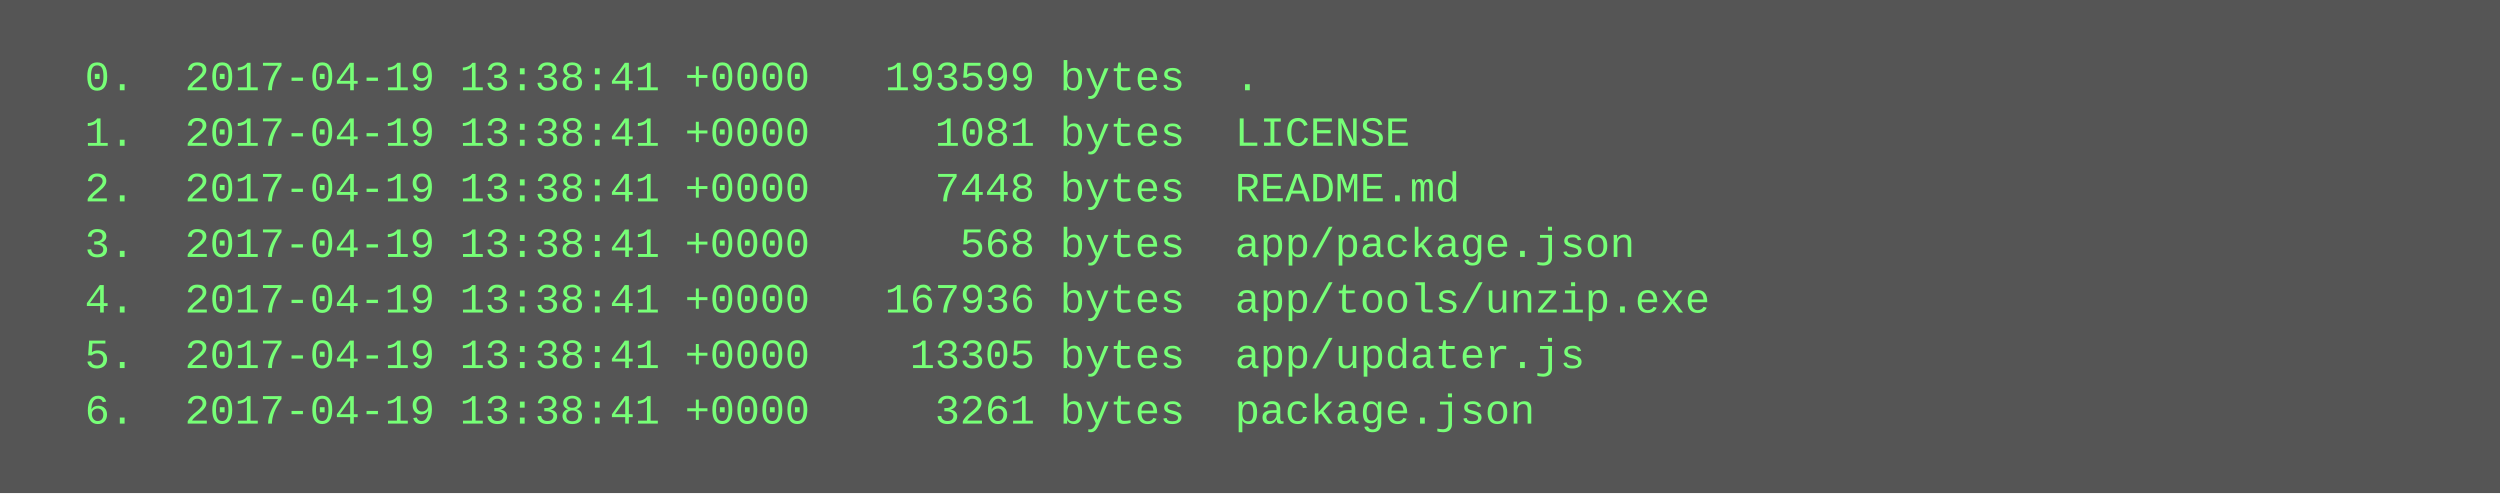
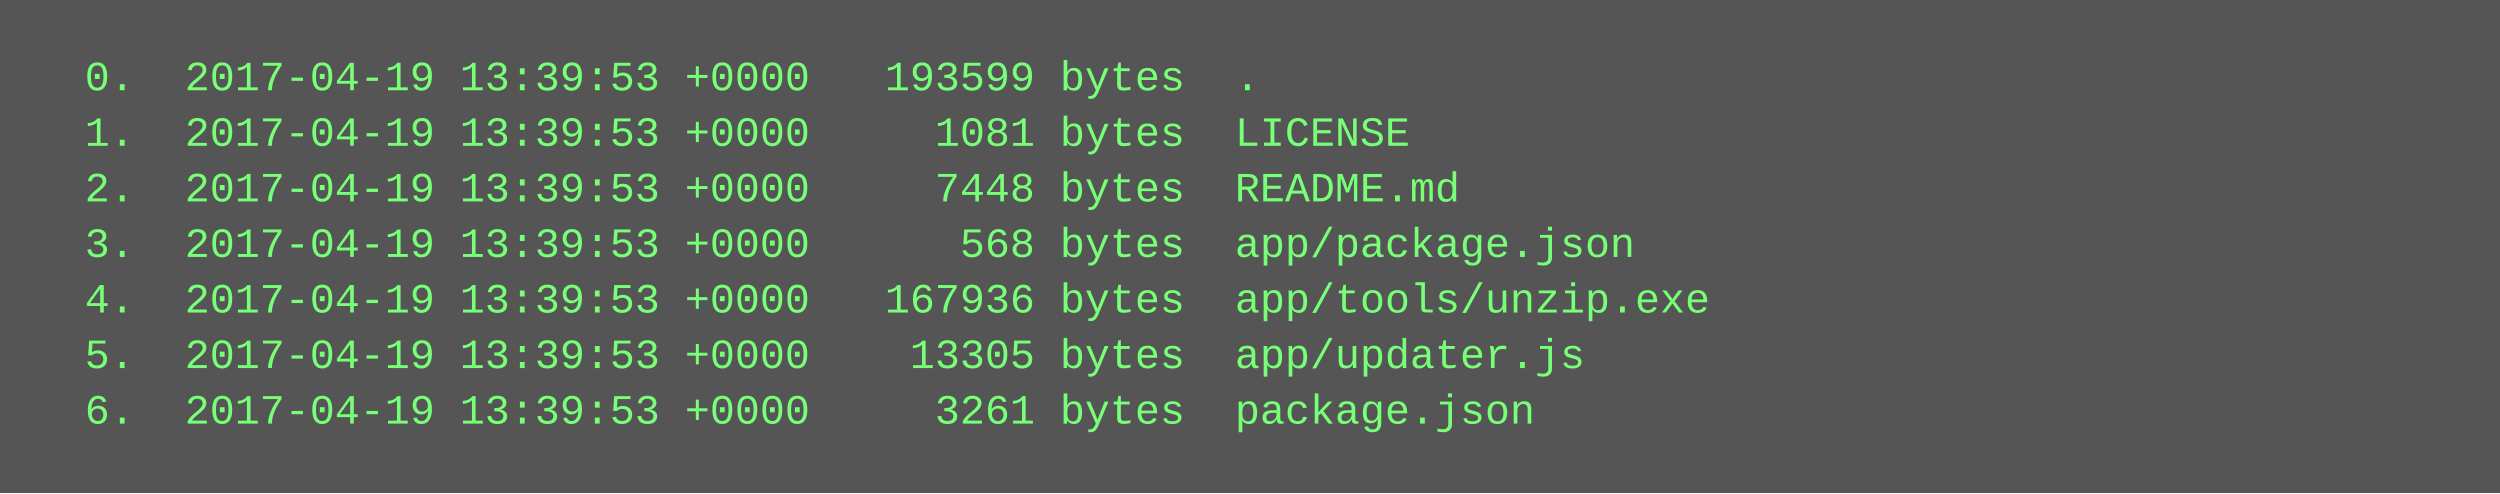
<svg xmlns="http://www.w3.org/2000/svg" height="142" width="720">
  <rect height="142" fill="#555" width="720" />
  <text fill="#7f7" font-family="Courier New" font-size="12" xml:space="preserve">
-     <tspan x="10" y="26">  0.  2017-04-19 13:38:41 +0000   193599 bytes  .</tspan>
-     <tspan x="10" y="42">  1.  2017-04-19 13:38:41 +0000     1081 bytes  LICENSE</tspan>
-     <tspan x="10" y="58">  2.  2017-04-19 13:38:41 +0000     7448 bytes  README.md</tspan>
-     <tspan x="10" y="74">  3.  2017-04-19 13:38:41 +0000      568 bytes  app/package.json</tspan>
-     <tspan x="10" y="90">  4.  2017-04-19 13:38:41 +0000   167936 bytes  app/tools/unzip.exe</tspan>
-     <tspan x="10" y="106">  5.  2017-04-19 13:38:41 +0000    13305 bytes  app/updater.js</tspan>
-     <tspan x="10" y="122">  6.  2017-04-19 13:38:41 +0000     3261 bytes  package.json</tspan>
+     <tspan x="10" y="26">  0.  2017-04-19 13:39:53 +0000   193599 bytes  .</tspan>
+     <tspan x="10" y="42">  1.  2017-04-19 13:39:53 +0000     1081 bytes  LICENSE</tspan>
+     <tspan x="10" y="58">  2.  2017-04-19 13:39:53 +0000     7448 bytes  README.md</tspan>
+     <tspan x="10" y="74">  3.  2017-04-19 13:39:53 +0000      568 bytes  app/package.json</tspan>
+     <tspan x="10" y="90">  4.  2017-04-19 13:39:53 +0000   167936 bytes  app/tools/unzip.exe</tspan>
+     <tspan x="10" y="106">  5.  2017-04-19 13:39:53 +0000    13305 bytes  app/updater.js</tspan>
+     <tspan x="10" y="122">  6.  2017-04-19 13:39:53 +0000     3261 bytes  package.json</tspan>
  </text>
</svg>
